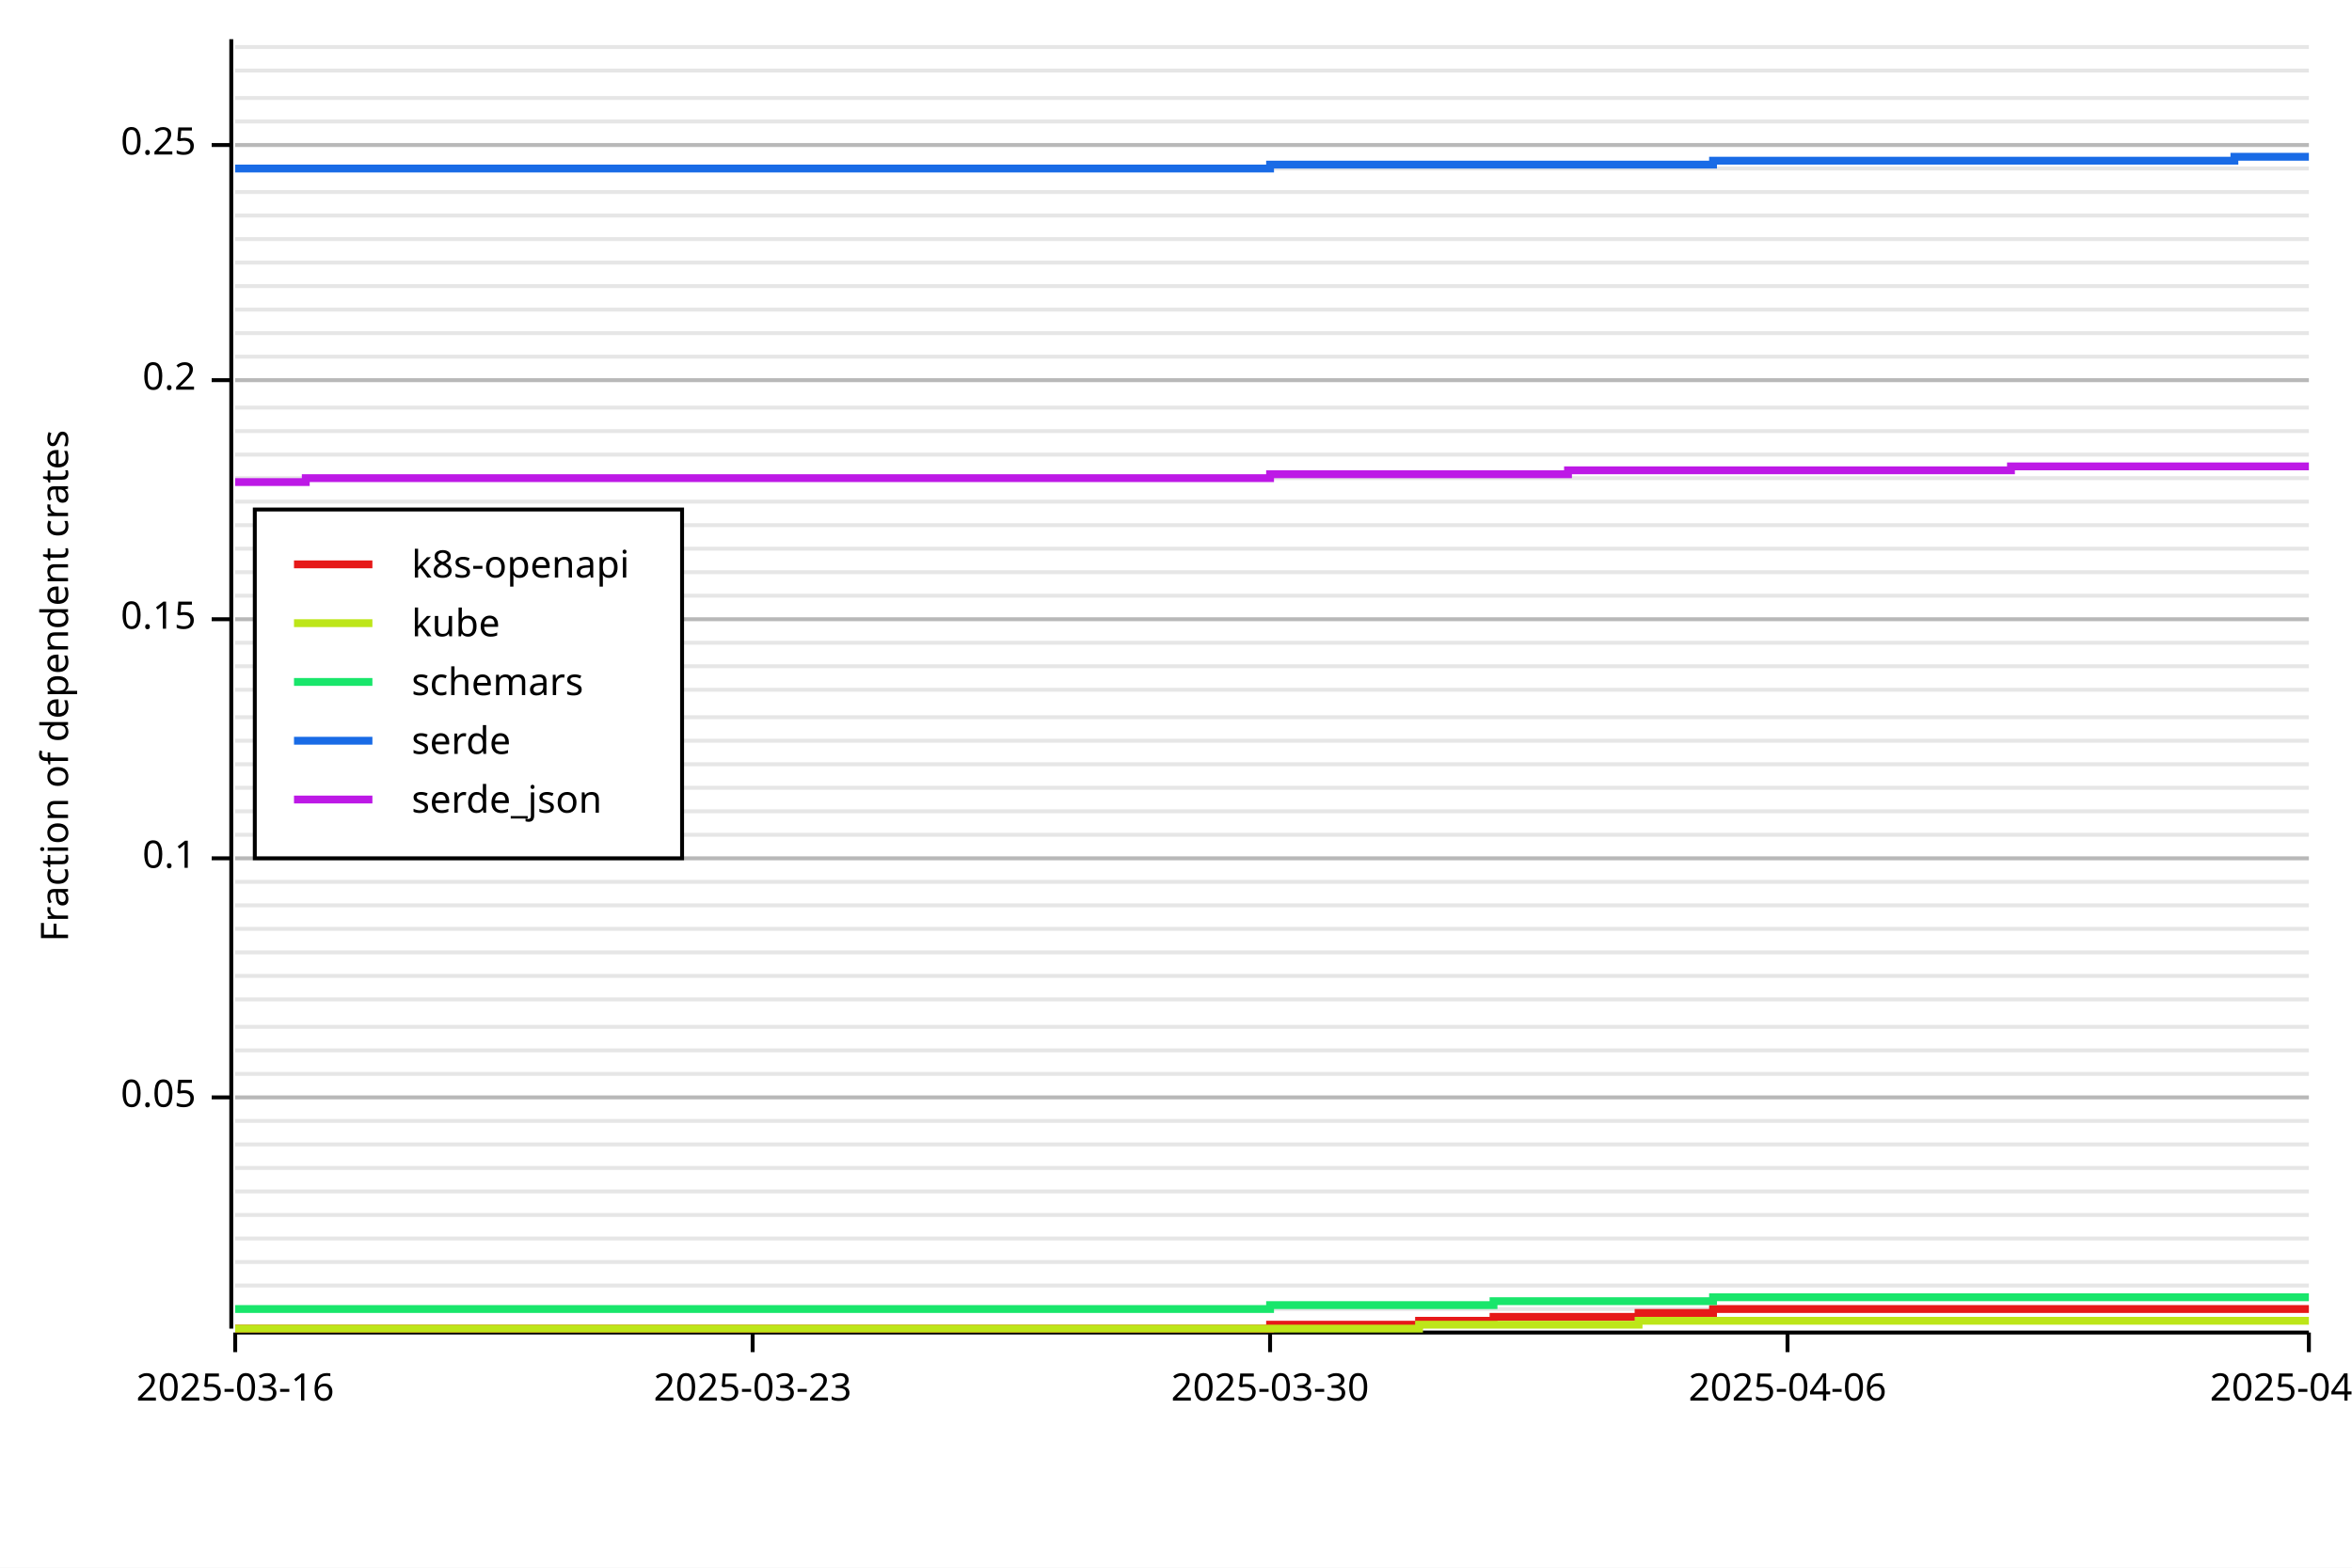
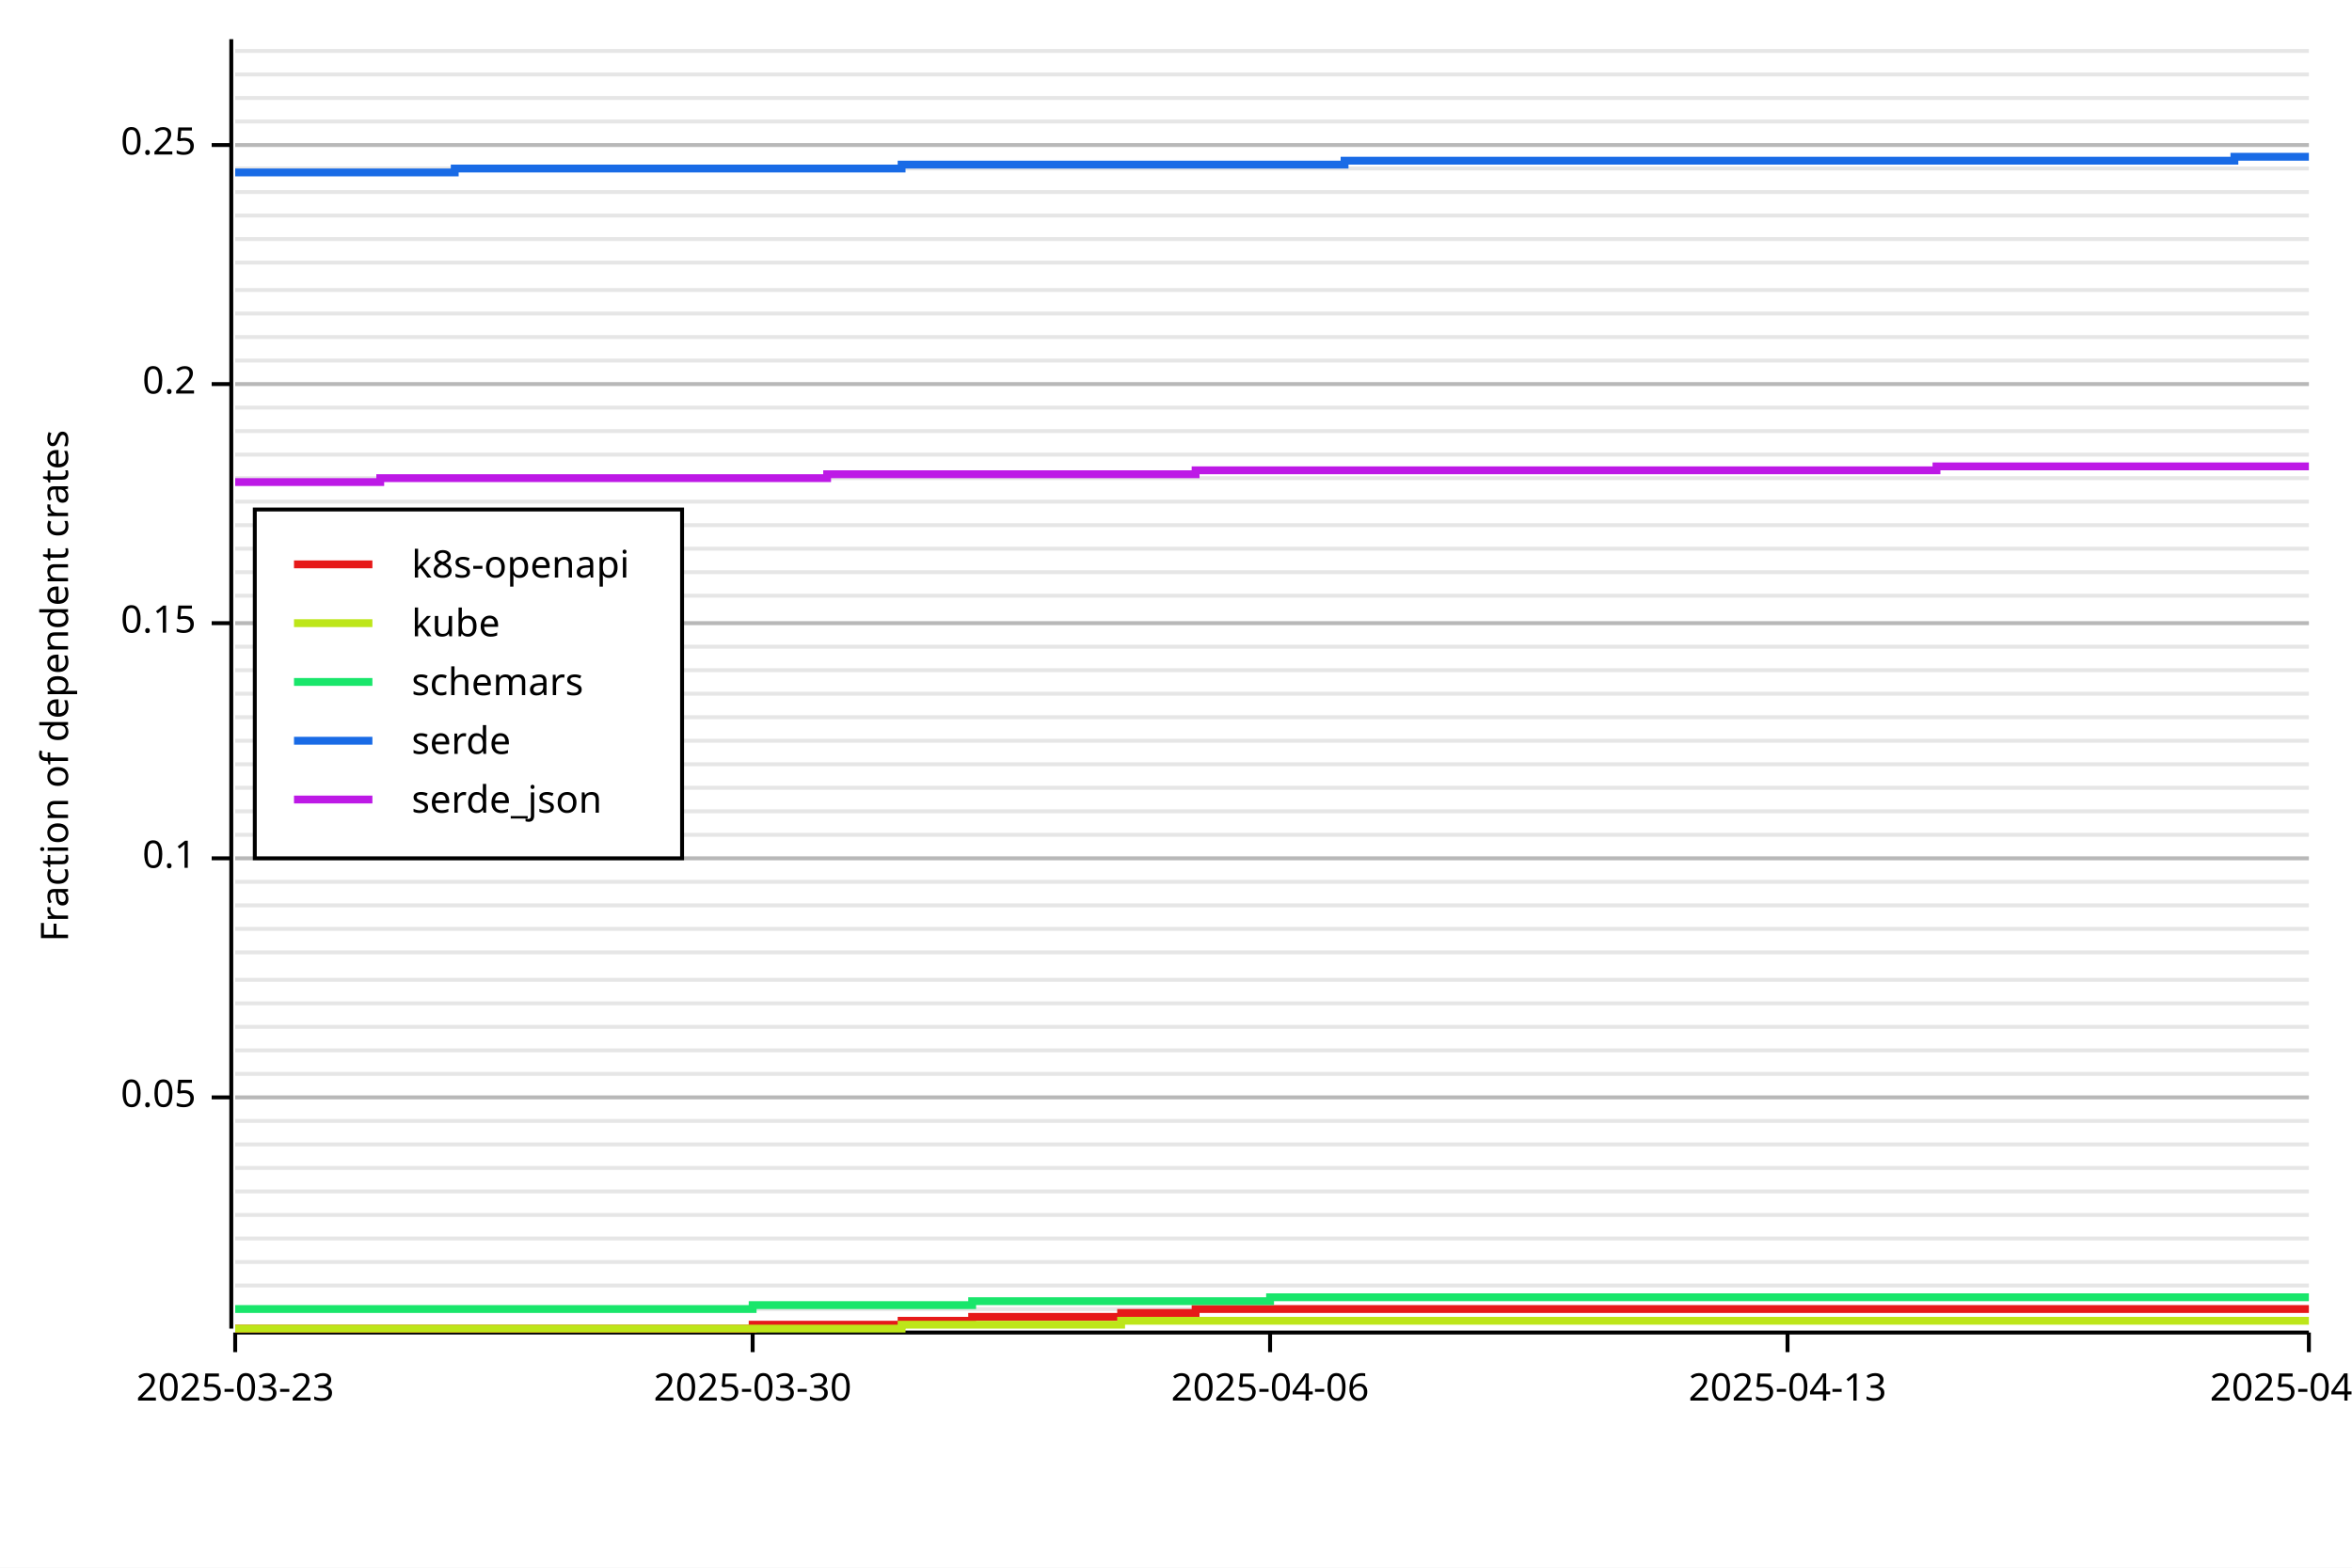
<svg xmlns="http://www.w3.org/2000/svg" width="600" height="400" viewBox="0 0 600 400">
  <rect x="0" y="0" width="600" height="400" opacity="1" fill="#FFFFFF" stroke="none" />
  <line opacity="0.1" stroke="#000000" stroke-width="1" x1="60" y1="334" x2="589" y2="334" />
  <line opacity="0.1" stroke="#000000" stroke-width="1" x1="60" y1="328" x2="589" y2="328" />
  <line opacity="0.1" stroke="#000000" stroke-width="1" x1="60" y1="322" x2="589" y2="322" />
  <line opacity="0.1" stroke="#000000" stroke-width="1" x1="60" y1="316" x2="589" y2="316" />
  <line opacity="0.1" stroke="#000000" stroke-width="1" x1="60" y1="310" x2="589" y2="310" />
  <line opacity="0.1" stroke="#000000" stroke-width="1" x1="60" y1="304" x2="589" y2="304" />
  <line opacity="0.1" stroke="#000000" stroke-width="1" x1="60" y1="298" x2="589" y2="298" />
  <line opacity="0.1" stroke="#000000" stroke-width="1" x1="60" y1="292" x2="589" y2="292" />
  <line opacity="0.1" stroke="#000000" stroke-width="1" x1="60" y1="286" x2="589" y2="286" />
  <line opacity="0.1" stroke="#000000" stroke-width="1" x1="60" y1="280" x2="589" y2="280" />
  <line opacity="0.1" stroke="#000000" stroke-width="1" x1="60" y1="274" x2="589" y2="274" />
  <line opacity="0.1" stroke="#000000" stroke-width="1" x1="60" y1="268" x2="589" y2="268" />
  <line opacity="0.1" stroke="#000000" stroke-width="1" x1="60" y1="262" x2="589" y2="262" />
-   <line opacity="0.1" stroke="#000000" stroke-width="1" x1="60" y1="255" x2="589" y2="255" />
-   <line opacity="0.1" stroke="#000000" stroke-width="1" x1="60" y1="249" x2="589" y2="249" />
+   <line opacity="0.1" stroke="#000000" stroke-width="1" x1="60" y1="256" x2="589" y2="256" />
+   <line opacity="0.1" stroke="#000000" stroke-width="1" x1="60" y1="250" x2="589" y2="250" />
  <line opacity="0.1" stroke="#000000" stroke-width="1" x1="60" y1="243" x2="589" y2="243" />
  <line opacity="0.1" stroke="#000000" stroke-width="1" x1="60" y1="237" x2="589" y2="237" />
  <line opacity="0.1" stroke="#000000" stroke-width="1" x1="60" y1="231" x2="589" y2="231" />
  <line opacity="0.1" stroke="#000000" stroke-width="1" x1="60" y1="225" x2="589" y2="225" />
  <line opacity="0.1" stroke="#000000" stroke-width="1" x1="60" y1="219" x2="589" y2="219" />
  <line opacity="0.1" stroke="#000000" stroke-width="1" x1="60" y1="213" x2="589" y2="213" />
  <line opacity="0.1" stroke="#000000" stroke-width="1" x1="60" y1="207" x2="589" y2="207" />
  <line opacity="0.1" stroke="#000000" stroke-width="1" x1="60" y1="201" x2="589" y2="201" />
  <line opacity="0.1" stroke="#000000" stroke-width="1" x1="60" y1="195" x2="589" y2="195" />
  <line opacity="0.1" stroke="#000000" stroke-width="1" x1="60" y1="189" x2="589" y2="189" />
  <line opacity="0.1" stroke="#000000" stroke-width="1" x1="60" y1="183" x2="589" y2="183" />
-   <line opacity="0.1" stroke="#000000" stroke-width="1" x1="60" y1="176" x2="589" y2="176" />
-   <line opacity="0.1" stroke="#000000" stroke-width="1" x1="60" y1="170" x2="589" y2="170" />
-   <line opacity="0.1" stroke="#000000" stroke-width="1" x1="60" y1="164" x2="589" y2="164" />
-   <line opacity="0.1" stroke="#000000" stroke-width="1" x1="60" y1="158" x2="589" y2="158" />
+   <line opacity="0.1" stroke="#000000" stroke-width="1" x1="60" y1="177" x2="589" y2="177" />
+   <line opacity="0.1" stroke="#000000" stroke-width="1" x1="60" y1="171" x2="589" y2="171" />
+   <line opacity="0.1" stroke="#000000" stroke-width="1" x1="60" y1="165" x2="589" y2="165" />
+   <line opacity="0.1" stroke="#000000" stroke-width="1" x1="60" y1="159" x2="589" y2="159" />
  <line opacity="0.1" stroke="#000000" stroke-width="1" x1="60" y1="152" x2="589" y2="152" />
  <line opacity="0.1" stroke="#000000" stroke-width="1" x1="60" y1="146" x2="589" y2="146" />
  <line opacity="0.1" stroke="#000000" stroke-width="1" x1="60" y1="140" x2="589" y2="140" />
  <line opacity="0.1" stroke="#000000" stroke-width="1" x1="60" y1="134" x2="589" y2="134" />
  <line opacity="0.1" stroke="#000000" stroke-width="1" x1="60" y1="128" x2="589" y2="128" />
  <line opacity="0.1" stroke="#000000" stroke-width="1" x1="60" y1="122" x2="589" y2="122" />
  <line opacity="0.1" stroke="#000000" stroke-width="1" x1="60" y1="116" x2="589" y2="116" />
  <line opacity="0.1" stroke="#000000" stroke-width="1" x1="60" y1="110" x2="589" y2="110" />
  <line opacity="0.1" stroke="#000000" stroke-width="1" x1="60" y1="104" x2="589" y2="104" />
-   <line opacity="0.1" stroke="#000000" stroke-width="1" x1="60" y1="97" x2="589" y2="97" />
-   <line opacity="0.1" stroke="#000000" stroke-width="1" x1="60" y1="91" x2="589" y2="91" />
-   <line opacity="0.1" stroke="#000000" stroke-width="1" x1="60" y1="85" x2="589" y2="85" />
-   <line opacity="0.1" stroke="#000000" stroke-width="1" x1="60" y1="79" x2="589" y2="79" />
-   <line opacity="0.1" stroke="#000000" stroke-width="1" x1="60" y1="73" x2="589" y2="73" />
+   <line opacity="0.1" stroke="#000000" stroke-width="1" x1="60" y1="98" x2="589" y2="98" />
+   <line opacity="0.1" stroke="#000000" stroke-width="1" x1="60" y1="92" x2="589" y2="92" />
+   <line opacity="0.1" stroke="#000000" stroke-width="1" x1="60" y1="86" x2="589" y2="86" />
+   <line opacity="0.1" stroke="#000000" stroke-width="1" x1="60" y1="80" x2="589" y2="80" />
+   <line opacity="0.1" stroke="#000000" stroke-width="1" x1="60" y1="74" x2="589" y2="74" />
  <line opacity="0.1" stroke="#000000" stroke-width="1" x1="60" y1="67" x2="589" y2="67" />
  <line opacity="0.1" stroke="#000000" stroke-width="1" x1="60" y1="61" x2="589" y2="61" />
  <line opacity="0.1" stroke="#000000" stroke-width="1" x1="60" y1="55" x2="589" y2="55" />
  <line opacity="0.1" stroke="#000000" stroke-width="1" x1="60" y1="49" x2="589" y2="49" />
  <line opacity="0.1" stroke="#000000" stroke-width="1" x1="60" y1="43" x2="589" y2="43" />
  <line opacity="0.1" stroke="#000000" stroke-width="1" x1="60" y1="37" x2="589" y2="37" />
  <line opacity="0.1" stroke="#000000" stroke-width="1" x1="60" y1="31" x2="589" y2="31" />
  <line opacity="0.1" stroke="#000000" stroke-width="1" x1="60" y1="25" x2="589" y2="25" />
-   <line opacity="0.1" stroke="#000000" stroke-width="1" x1="60" y1="18" x2="589" y2="18" />
-   <line opacity="0.1" stroke="#000000" stroke-width="1" x1="60" y1="12" x2="589" y2="12" />
+   <line opacity="0.1" stroke="#000000" stroke-width="1" x1="60" y1="19" x2="589" y2="19" />
+   <line opacity="0.1" stroke="#000000" stroke-width="1" x1="60" y1="13" x2="589" y2="13" />
  <text x="10" y="175" dy="0.76em" text-anchor="middle" font-family="sans-serif" font-size="9.677" opacity="1" fill="#000000" transform="rotate(270, 10, 175)">
Fraction of dependent crates
</text>
  <line opacity="0.2" stroke="#000000" stroke-width="1" x1="60" y1="280" x2="589" y2="280" />
  <line opacity="0.2" stroke="#000000" stroke-width="1" x1="60" y1="219" x2="589" y2="219" />
-   <line opacity="0.2" stroke="#000000" stroke-width="1" x1="60" y1="158" x2="589" y2="158" />
-   <line opacity="0.2" stroke="#000000" stroke-width="1" x1="60" y1="97" x2="589" y2="97" />
+   <line opacity="0.2" stroke="#000000" stroke-width="1" x1="60" y1="159" x2="589" y2="159" />
+   <line opacity="0.2" stroke="#000000" stroke-width="1" x1="60" y1="98" x2="589" y2="98" />
  <line opacity="0.2" stroke="#000000" stroke-width="1" x1="60" y1="37" x2="589" y2="37" />
  <polyline fill="none" opacity="1" stroke="#000000" stroke-width="1" points="59,10 59,339 " />
  <text x="50" y="280" dy="0.5ex" text-anchor="end" font-family="sans-serif" font-size="9.677" opacity="1" fill="#000000">
0.05
</text>
  <polyline fill="none" opacity="1" stroke="#000000" stroke-width="1" points="54,280 59,280 " />
  <text x="50" y="219" dy="0.5ex" text-anchor="end" font-family="sans-serif" font-size="9.677" opacity="1" fill="#000000">
0.1
</text>
  <polyline fill="none" opacity="1" stroke="#000000" stroke-width="1" points="54,219 59,219 " />
-   <text x="50" y="158" dy="0.5ex" text-anchor="end" font-family="sans-serif" font-size="9.677" opacity="1" fill="#000000">
+   <text x="50" y="159" dy="0.5ex" text-anchor="end" font-family="sans-serif" font-size="9.677" opacity="1" fill="#000000">
0.15
</text>
-   <polyline fill="none" opacity="1" stroke="#000000" stroke-width="1" points="54,158 59,158 " />
-   <text x="50" y="97" dy="0.5ex" text-anchor="end" font-family="sans-serif" font-size="9.677" opacity="1" fill="#000000">
+   <polyline fill="none" opacity="1" stroke="#000000" stroke-width="1" points="54,159 59,159 " />
+   <text x="50" y="98" dy="0.5ex" text-anchor="end" font-family="sans-serif" font-size="9.677" opacity="1" fill="#000000">
0.2
</text>
-   <polyline fill="none" opacity="1" stroke="#000000" stroke-width="1" points="54,97 59,97 " />
+   <polyline fill="none" opacity="1" stroke="#000000" stroke-width="1" points="54,98 59,98 " />
  <text x="50" y="37" dy="0.5ex" text-anchor="end" font-family="sans-serif" font-size="9.677" opacity="1" fill="#000000">
0.25
</text>
  <polyline fill="none" opacity="1" stroke="#000000" stroke-width="1" points="54,37 59,37 " />
  <polyline fill="none" opacity="1" stroke="#000000" stroke-width="1" points="60,340 589,340 " />
  <text x="60" y="350" dy="0.76em" text-anchor="middle" font-family="sans-serif" font-size="9.677" opacity="1" fill="#000000">
- 2025-03-16
+ 2025-03-23
</text>
  <polyline fill="none" opacity="1" stroke="#000000" stroke-width="1" points="60,340 60,345 " />
  <text x="192" y="350" dy="0.76em" text-anchor="middle" font-family="sans-serif" font-size="9.677" opacity="1" fill="#000000">
- 2025-03-23
+ 2025-03-30
</text>
  <polyline fill="none" opacity="1" stroke="#000000" stroke-width="1" points="192,340 192,345 " />
  <text x="324" y="350" dy="0.76em" text-anchor="middle" font-family="sans-serif" font-size="9.677" opacity="1" fill="#000000">
- 2025-03-30
+ 2025-04-06
</text>
  <polyline fill="none" opacity="1" stroke="#000000" stroke-width="1" points="324,340 324,345 " />
  <text x="456" y="350" dy="0.76em" text-anchor="middle" font-family="sans-serif" font-size="9.677" opacity="1" fill="#000000">
- 2025-04-06
+ 2025-04-13
</text>
  <polyline fill="none" opacity="1" stroke="#000000" stroke-width="1" points="456,340 456,345 " />
  <text x="589" y="350" dy="0.76em" text-anchor="middle" font-family="sans-serif" font-size="9.677" opacity="1" fill="#000000">
- 2025-04-13
+ 2025-04-20
</text>
  <polyline fill="none" opacity="1" stroke="#000000" stroke-width="1" points="589,340 589,345 " />
-   <polyline fill="none" opacity="1" stroke="#E61919" stroke-width="2" points="60,339 60,339 78,339 78,339 97,339 97,339 116,339 116,339 135,339 135,339 154,339 154,339 173,339 173,339 192,339 211,339 211,339 230,339 230,339 248,339 267,339 267,339 286,339 286,339 305,339 305,339 324,339 324,338 343,338 343,338 362,338 362,337 381,337 381,336 400,336 400,336 418,336 418,335 437,335 437,334 456,334 456,334 475,334 475,334 494,334 494,334 513,334 513,334 532,334 532,334 551,334 551,334 570,334 570,334 589,334 " />
-   <polyline fill="none" opacity="1" stroke="#BDE619" stroke-width="2" points="60,339 60,339 78,339 78,339 97,339 97,339 116,339 116,339 135,339 135,339 154,339 154,339 173,339 173,339 192,339 192,339 211,339 211,339 230,339 230,339 248,339 267,339 267,339 286,339 286,339 305,339 305,339 324,339 324,339 343,339 343,339 362,339 362,338 381,338 381,338 400,338 400,338 418,338 418,337 437,337 437,337 456,337 456,337 475,337 475,337 494,337 494,337 513,337 513,337 532,337 532,337 551,337 551,337 570,337 570,337 589,337 " />
-   <polyline fill="none" opacity="1" stroke="#19E66B" stroke-width="2" points="60,334 60,334 78,334 78,334 97,334 97,334 116,334 116,334 135,334 135,334 154,334 154,334 173,334 173,334 192,334 192,334 211,334 211,334 230,334 230,334 248,334 248,334 267,334 267,334 286,334 286,334 305,334 305,334 324,334 324,333 343,333 343,333 362,333 362,333 381,333 381,332 400,332 400,332 418,332 418,332 437,332 437,331 456,331 456,331 475,331 475,331 494,331 494,331 513,331 513,331 532,331 532,331 551,331 551,331 570,331 570,331 589,331 " />
-   <polyline fill="none" opacity="1" stroke="#196BE6" stroke-width="2" points="60,43 60,43 78,43 78,43 97,43 97,43 116,43 116,43 135,43 135,43 154,43 154,43 173,43 173,43 192,43 192,43 211,43 211,43 230,43 230,43 248,43 248,43 267,43 267,43 286,43 286,43 305,43 305,43 324,43 324,42 343,42 343,42 362,42 362,42 381,42 381,42 400,42 400,42 418,42 418,42 437,42 437,41 456,41 456,41 475,41 475,41 494,41 494,41 513,41 513,41 532,41 532,41 551,41 551,41 570,41 570,40 589,40 " />
-   <polyline fill="none" opacity="1" stroke="#BD19E6" stroke-width="2" points="60,123 60,123 78,123 78,122 97,122 97,122 116,122 116,122 135,122 135,122 154,122 154,122 173,122 173,122 192,122 192,122 211,122 211,122 230,122 230,122 248,122 248,122 267,122 267,122 286,122 286,122 305,122 305,122 324,122 324,121 343,121 343,121 362,121 362,121 381,121 381,121 400,121 400,120 418,120 418,120 437,120 437,120 456,120 456,120 475,120 475,120 494,120 494,120 513,120 513,119 532,119 532,119 551,119 551,119 570,119 570,119 589,119 " />
+   <polyline fill="none" opacity="1" stroke="#E61919" stroke-width="2" points="60,339 78,339 78,339 97,339 97,339 116,339 135,339 135,339 154,339 154,339 173,339 173,339 192,339 192,338 211,338 211,338 230,338 230,337 248,337 248,336 267,336 267,336 286,336 286,335 305,335 305,334 324,334 324,334 343,334 343,334 362,334 362,334 381,334 381,334 400,334 400,334 418,334 418,334 437,334 437,334 456,334 456,334 475,334 475,334 494,334 494,334 513,334 513,334 532,334 532,334 551,334 551,334 570,334 570,334 589,334 " />
+   <polyline fill="none" opacity="1" stroke="#BDE619" stroke-width="2" points="60,339 60,339 78,339 78,339 97,339 97,339 116,339 135,339 135,339 154,339 154,339 173,339 173,339 192,339 192,339 211,339 211,339 230,339 230,338 248,338 248,338 267,338 267,338 286,338 286,337 305,337 305,337 324,337 324,337 343,337 343,337 362,337 362,337 381,337 381,337 400,337 400,337 418,337 418,337 437,337 437,337 456,337 456,337 475,337 475,337 494,337 494,337 513,337 513,337 532,337 532,337 551,337 551,337 570,337 570,337 589,337 " />
+   <polyline fill="none" opacity="1" stroke="#19E66B" stroke-width="2" points="60,334 60,334 78,334 78,334 97,334 97,334 116,334 116,334 135,334 135,334 154,334 154,334 173,334 173,334 192,334 192,333 211,333 211,333 230,333 230,333 248,333 248,332 267,332 267,332 286,332 286,332 305,332 305,332 324,332 324,331 343,331 343,331 362,331 362,331 381,331 381,331 400,331 400,331 418,331 418,331 437,331 437,331 456,331 456,331 475,331 475,331 494,331 494,331 513,331 513,331 532,331 532,331 551,331 551,331 570,331 570,331 589,331 " />
+   <polyline fill="none" opacity="1" stroke="#196BE6" stroke-width="2" points="60,44 60,44 78,44 78,44 97,44 97,44 116,44 116,43 135,43 135,43 154,43 154,43 173,43 173,43 192,43 192,43 211,43 211,43 230,43 230,42 248,42 248,42 267,42 267,42 286,42 286,42 305,42 305,42 324,42 324,42 343,42 343,41 362,41 362,41 381,41 381,41 400,41 400,41 418,41 418,41 437,41 437,41 456,41 456,41 475,41 475,41 494,41 494,41 513,41 513,41 532,41 532,41 551,41 551,41 570,41 570,40 589,40 " />
+   <polyline fill="none" opacity="1" stroke="#BD19E6" stroke-width="2" points="60,123 60,123 78,123 78,123 97,123 97,122 116,122 116,122 135,122 135,122 154,122 154,122 173,122 173,122 192,122 192,122 211,122 211,121 230,121 230,121 248,121 248,121 267,121 267,121 286,121 286,121 305,121 305,120 324,120 324,120 343,120 343,120 362,120 362,120 381,120 381,120 400,120 400,120 418,120 418,120 437,120 437,120 456,120 456,120 475,120 475,120 494,120 494,119 513,119 513,119 532,119 532,119 551,119 551,119 570,119 570,119 589,119 " />
  <rect x="65" y="130" width="109" height="89" opacity="1" fill="#FFFFFF" stroke="none" />
  <rect x="65" y="130" width="109" height="89" opacity="1" fill="none" stroke="#000000" />
  <text x="105" y="140" dy="0.76em" text-anchor="start" font-family="sans-serif" font-size="9.677" opacity="1" fill="#000000">
k8s-openapi
</text>
  <text x="105" y="155" dy="0.76em" text-anchor="start" font-family="sans-serif" font-size="9.677" opacity="1" fill="#000000">
kube
</text>
  <text x="105" y="170" dy="0.76em" text-anchor="start" font-family="sans-serif" font-size="9.677" opacity="1" fill="#000000">
schemars
</text>
  <text x="105" y="185" dy="0.76em" text-anchor="start" font-family="sans-serif" font-size="9.677" opacity="1" fill="#000000">
serde
</text>
  <text x="105" y="200" dy="0.76em" text-anchor="start" font-family="sans-serif" font-size="9.677" opacity="1" fill="#000000">
serde_json
</text>
  <polyline fill="none" opacity="1" stroke="#E61919" stroke-width="2" points="75,144 95,144 " />
  <polyline fill="none" opacity="1" stroke="#BDE619" stroke-width="2" points="75,159 95,159 " />
  <polyline fill="none" opacity="1" stroke="#19E66B" stroke-width="2" points="75,174 95,174 " />
  <polyline fill="none" opacity="1" stroke="#196BE6" stroke-width="2" points="75,189 95,189 " />
  <polyline fill="none" opacity="1" stroke="#BD19E6" stroke-width="2" points="75,204 95,204 " />
</svg>
